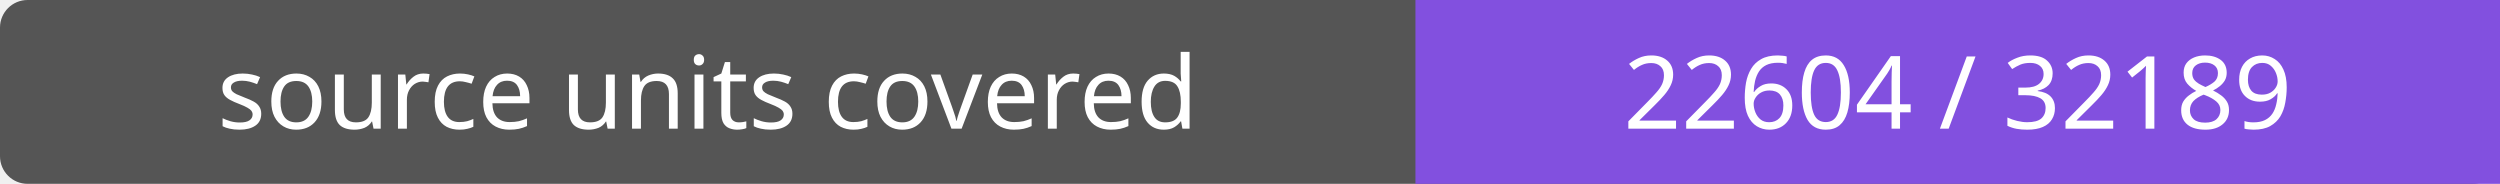
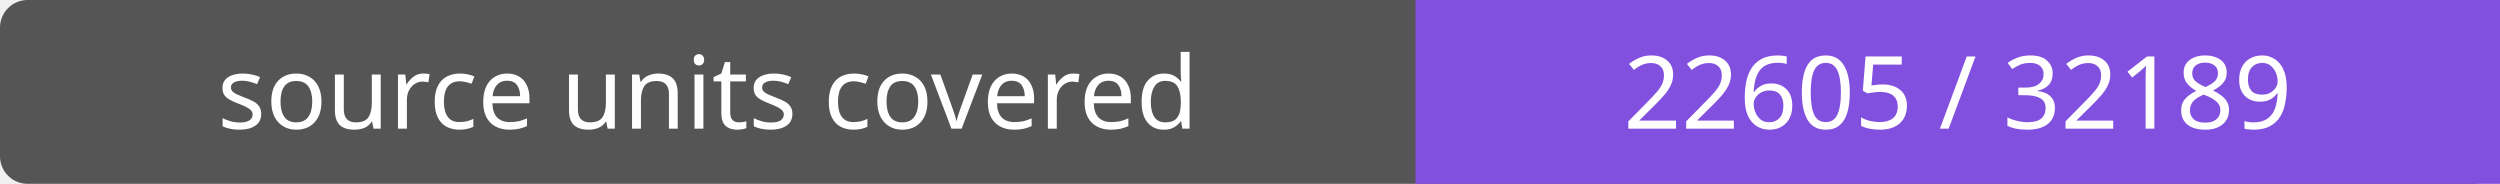
- <svg xmlns="http://www.w3.org/2000/svg" width="272" height="20" role="img" aria-label="source units covered: 22604 / 32189">
+ <svg xmlns="http://www.w3.org/2000/svg" width="272" height="20" role="img" aria-label="source units covered: 22605 / 32189">
  <rect width="272" height="20" rx="3" fill="#555" />
  <path fill="#8250df" d="M154 0h118v20H154z" />
  <g fill="#fff" text-anchor="middle" font-family="Verdana,sans-serif" font-size="11">
    <text x="77.0" y="14">source units covered</text>
-     <text x="213.0" y="14">22604 / 32189</text>
+     <text x="213.0" y="14">22605 / 32189</text>
  </g>
</svg>
